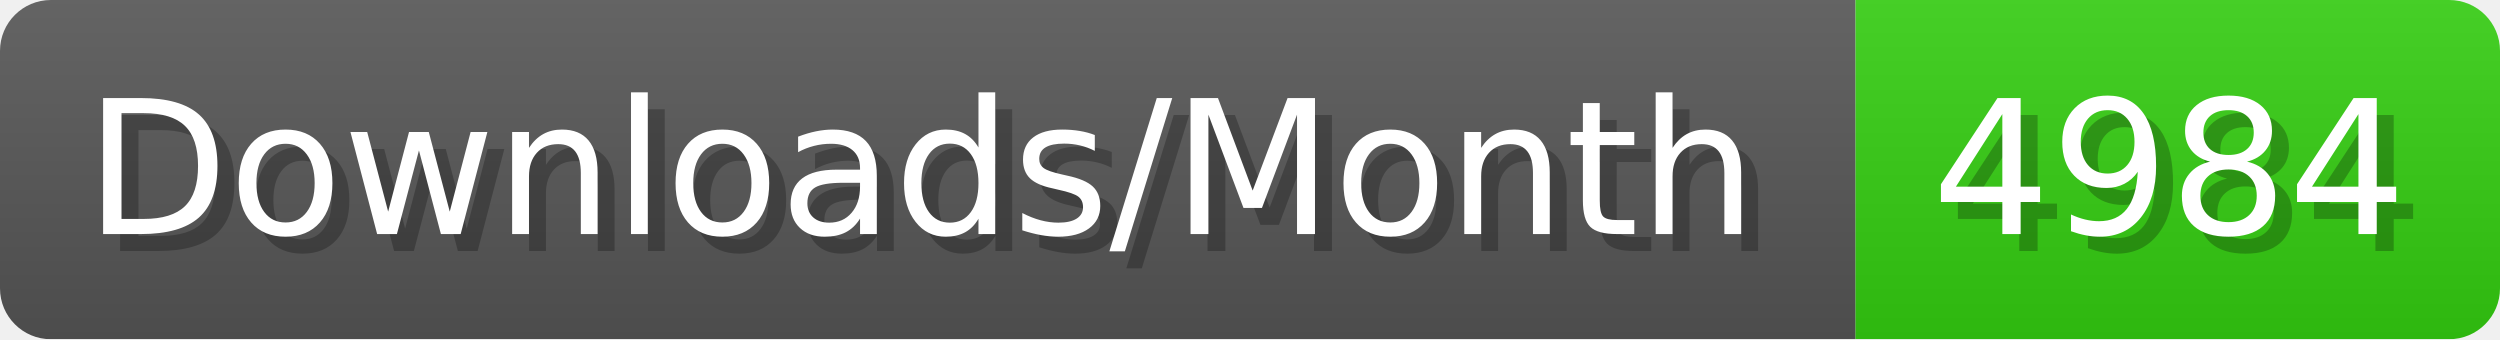
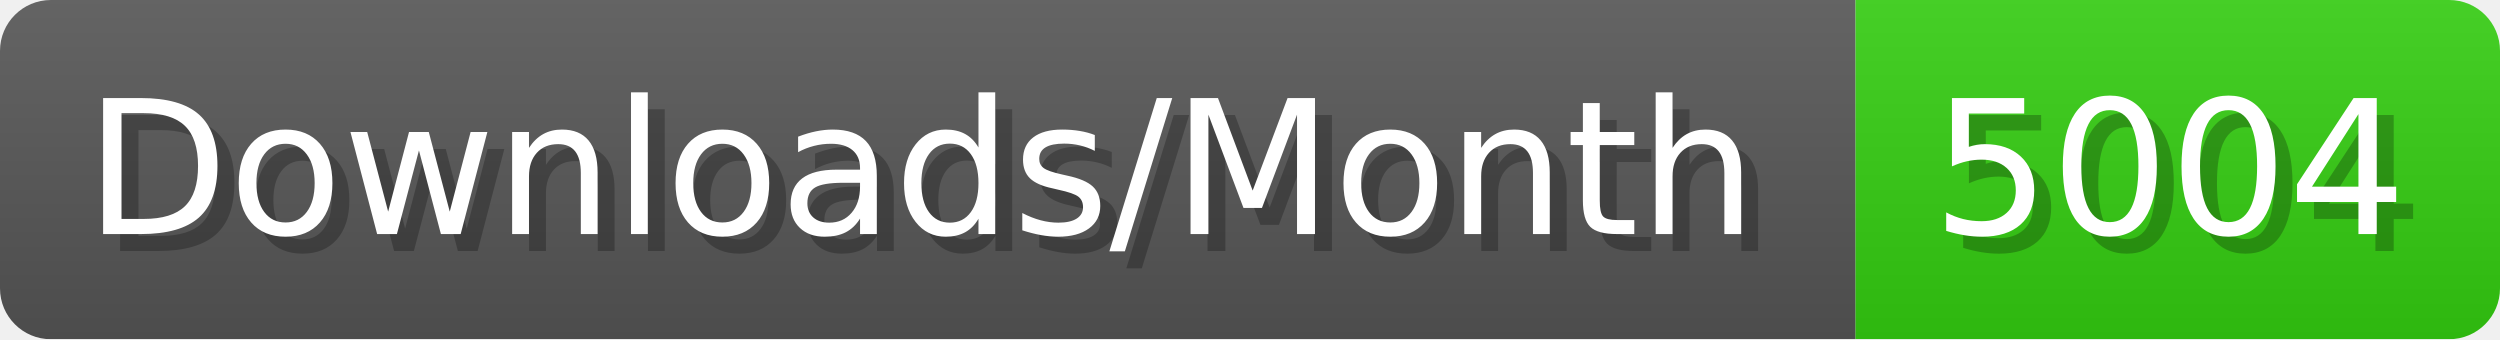
- <svg xmlns="http://www.w3.org/2000/svg" width="147.4" height="20" viewBox="0 0 1474 200" role="img" aria-label="Downloads/Month: 4984">
+ <svg xmlns="http://www.w3.org/2000/svg" width="147.4" height="20" viewBox="0 0 1474 200" role="img" aria-label="Downloads/Month: 5004">
  <linearGradient id="YlXUI" x2="0" y2="100%">
    <stop offset="0" stop-opacity=".1" stop-color="#EEE" />
    <stop offset="1" stop-opacity=".1" />
  </linearGradient>
  <mask id="JHhop">
    <rect width="1474" height="200" rx="30" fill="#FFF" />
  </mask>
  <g mask="url(#JHhop)">
    <rect width="1094" height="200" fill="#555" />
    <rect width="380" height="200" fill="#3C1" x="1094" />
    <rect width="1474" height="200" fill="url(#YlXUI)" />
  </g>
  <g aria-hidden="true" fill="#fff" text-anchor="start" font-family="Verdana,DejaVu Sans,sans-serif" font-size="110">
    <text x="60" y="148" textLength="994" fill="#000" opacity="0.25">Downloads/Month</text>
    <text x="50" y="138" textLength="994">Downloads/Month</text>
-     <text x="1149" y="148" textLength="280" fill="#000" opacity="0.25">4984</text>
-     <text x="1139" y="138" textLength="280">4984</text>
+     <text x="1149" y="148" textLength="280" fill="#000" opacity="0.25">5004</text>
+     <text x="1139" y="138" textLength="280">5004</text>
  </g>
</svg>
